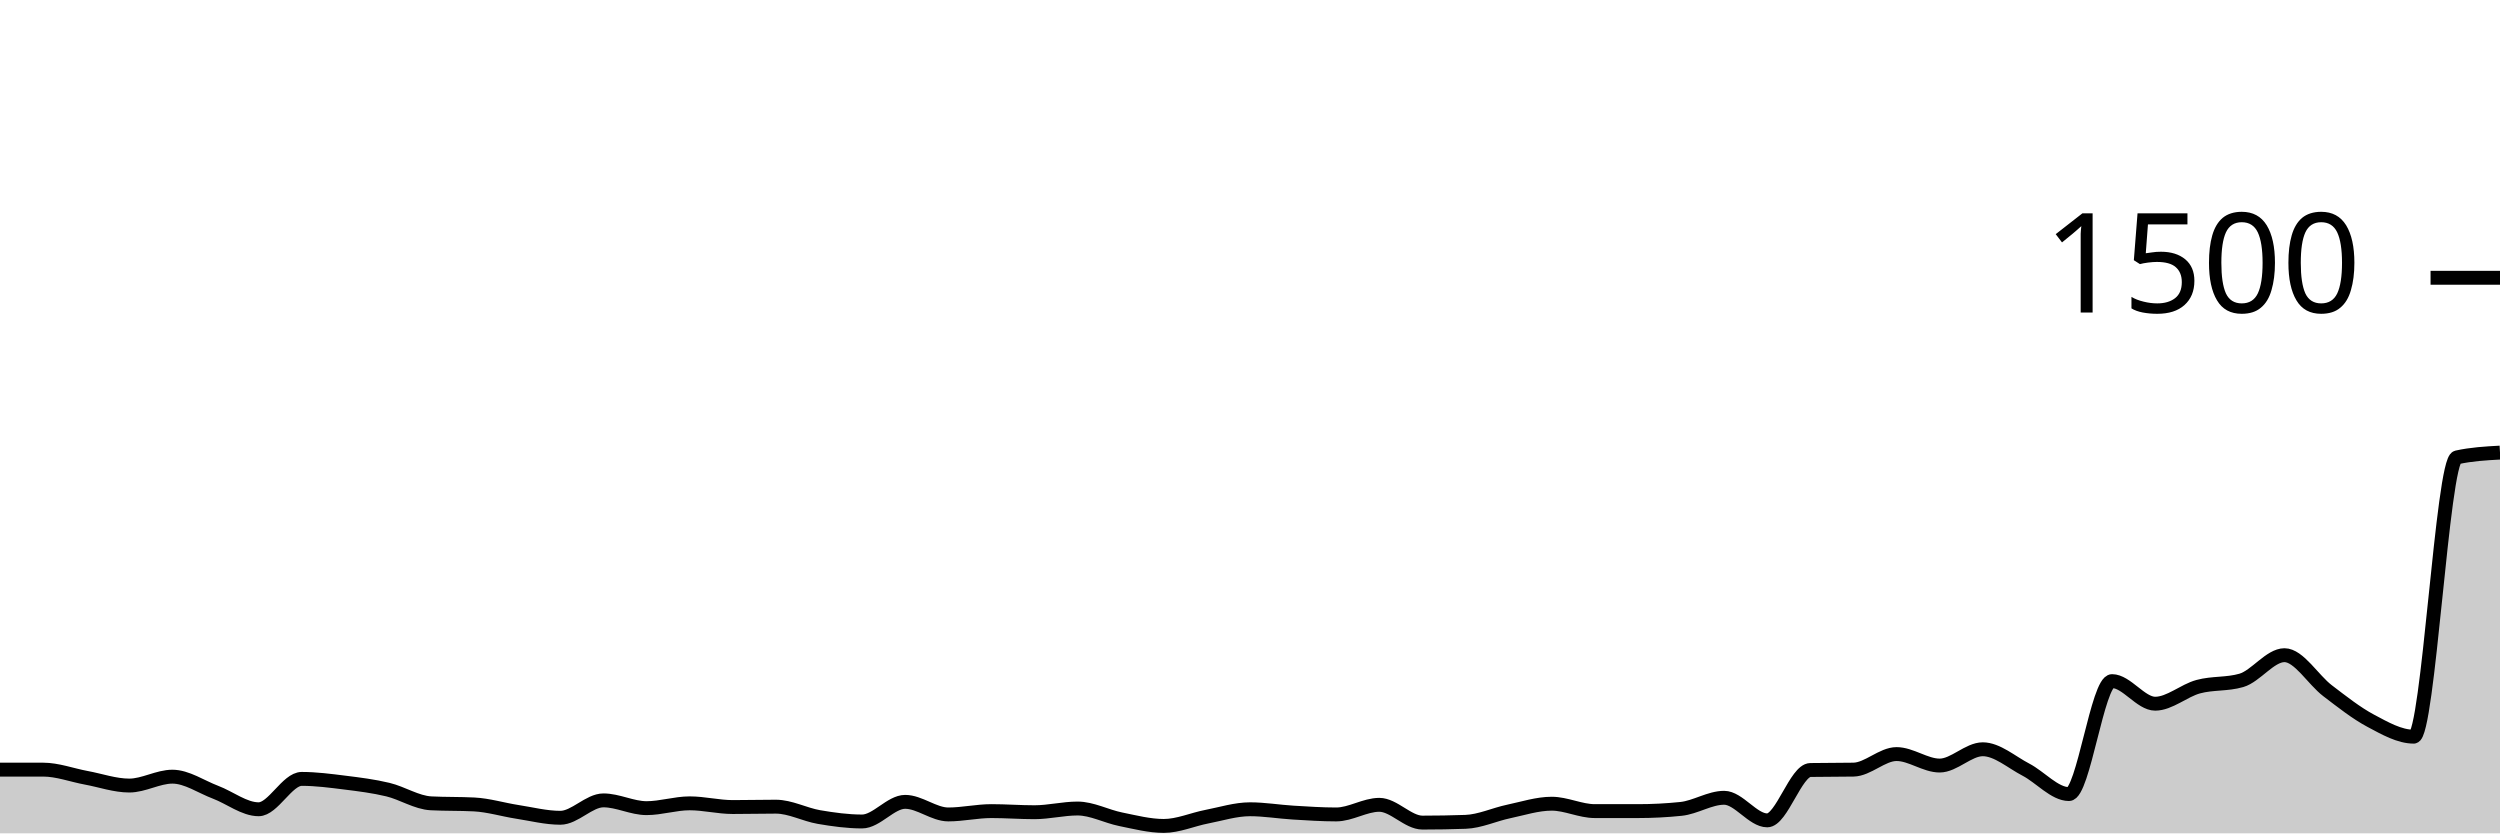
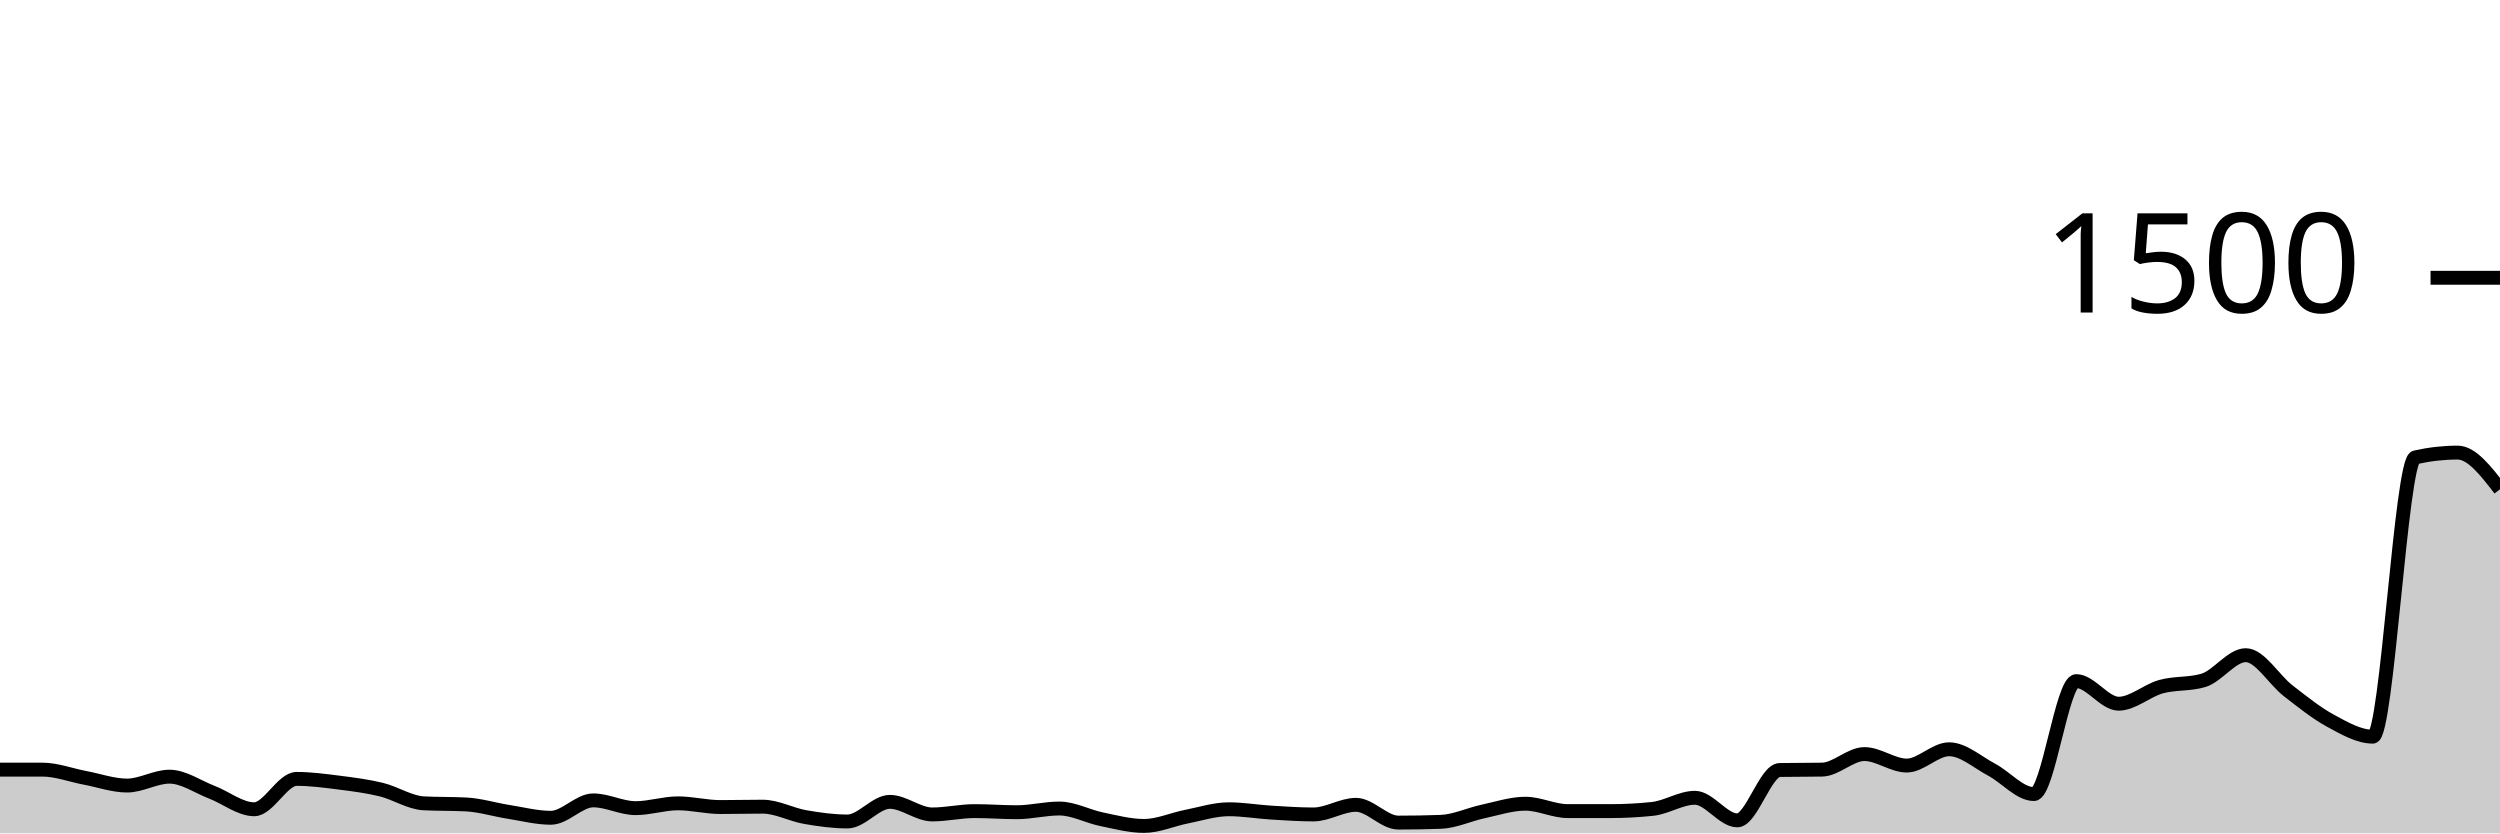
<svg xmlns="http://www.w3.org/2000/svg" viewBox="0 0 180 60">
  <g transform="translate(0,20)">
-     <path class="area" fill="rgba(0, 0, 0, 0.2)" d="M0,35.413C1.034,35.413,2.069,35.413,3.103,35.413C4.138,35.413,5.172,35.809,6.207,36C7.241,36.191,8.276,36.56,9.31,36.56C10.345,36.56,11.379,35.92,12.414,35.92C13.448,35.92,14.483,36.649,15.517,37.04C16.552,37.431,17.586,38.267,18.621,38.267C19.655,38.267,20.69,36.08,21.724,36.08C22.759,36.08,23.793,36.218,24.828,36.347C25.862,36.476,26.897,36.604,27.931,36.853C28.966,37.102,30,37.787,31.034,37.84C32.069,37.893,33.103,37.867,34.138,37.92C35.172,37.973,36.207,38.293,37.241,38.453C38.276,38.613,39.31,38.88,40.345,38.88C41.379,38.88,42.414,37.627,43.448,37.627C44.483,37.627,45.517,38.187,46.552,38.187C47.586,38.187,48.621,37.84,49.655,37.84C50.69,37.84,51.724,38.107,52.759,38.107C53.793,38.107,54.828,38.08,55.862,38.08C56.897,38.08,57.931,38.649,58.966,38.827C60,39.004,61.034,39.147,62.069,39.147C63.103,39.147,64.138,37.733,65.172,37.733C66.207,37.733,67.241,38.64,68.276,38.64C69.31,38.64,70.345,38.4,71.379,38.4C72.414,38.4,73.448,38.48,74.483,38.48C75.517,38.48,76.552,38.213,77.586,38.213C78.621,38.213,79.655,38.778,80.69,38.987C81.724,39.196,82.759,39.467,83.793,39.467C84.828,39.467,85.862,39,86.897,38.8C87.931,38.6,88.966,38.267,90,38.267C91.034,38.267,92.069,38.444,93.103,38.507C94.138,38.569,95.172,38.64,96.207,38.64C97.241,38.64,98.276,37.947,99.31,37.947C100.345,37.947,101.379,39.227,102.414,39.227C103.448,39.227,104.483,39.209,105.517,39.173C106.552,39.138,107.586,38.644,108.621,38.427C109.655,38.209,110.69,37.867,111.724,37.867C112.759,37.867,113.793,38.4,114.828,38.4C115.862,38.4,116.897,38.4,117.931,38.4C118.966,38.4,120,38.347,121.034,38.24C122.069,38.133,123.103,37.44,124.138,37.44C125.172,37.44,126.207,39.067,127.241,39.067C128.276,39.067,129.31,35.458,130.345,35.44C131.379,35.422,132.414,35.431,133.448,35.413C134.483,35.396,135.517,34.293,136.552,34.293C137.586,34.293,138.621,35.12,139.655,35.12C140.69,35.12,141.724,33.947,142.759,33.947C143.793,33.947,144.828,34.876,145.862,35.413C146.897,35.951,147.931,37.173,148.966,37.173C150,37.173,151.034,29.04,152.069,29.04C153.103,29.04,154.138,30.667,155.172,30.667C156.207,30.667,157.241,29.72,158.276,29.44C159.31,29.16,160.345,29.289,161.379,28.987C162.414,28.684,163.448,27.173,164.483,27.173C165.517,27.173,166.552,28.947,167.586,29.733C168.621,30.52,169.655,31.342,170.69,31.893C171.724,32.444,172.759,33.04,173.793,33.04C174.828,33.04,175.862,13.164,176.897,12.933C177.931,12.702,178.966,12.644,180,12.587L180,40C178.966,40,177.931,40,176.897,40C175.862,40,174.828,40,173.793,40C172.759,40,171.724,40,170.69,40C169.655,40,168.621,40,167.586,40C166.552,40,165.517,40,164.483,40C163.448,40,162.414,40,161.379,40C160.345,40,159.31,40,158.276,40C157.241,40,156.207,40,155.172,40C154.138,40,153.103,40,152.069,40C151.034,40,150,40,148.966,40C147.931,40,146.897,40,145.862,40C144.828,40,143.793,40,142.759,40C141.724,40,140.69,40,139.655,40C138.621,40,137.586,40,136.552,40C135.517,40,134.483,40,133.448,40C132.414,40,131.379,40,130.345,40C129.31,40,128.276,40,127.241,40C126.207,40,125.172,40,124.138,40C123.103,40,122.069,40,121.034,40C120,40,118.966,40,117.931,40C116.897,40,115.862,40,114.828,40C113.793,40,112.759,40,111.724,40C110.69,40,109.655,40,108.621,40C107.586,40,106.552,40,105.517,40C104.483,40,103.448,40,102.414,40C101.379,40,100.345,40,99.31,40C98.276,40,97.241,40,96.207,40C95.172,40,94.138,40,93.103,40C92.069,40,91.034,40,90,40C88.966,40,87.931,40,86.897,40C85.862,40,84.828,40,83.793,40C82.759,40,81.724,40,80.69,40C79.655,40,78.621,40,77.586,40C76.552,40,75.517,40,74.483,40C73.448,40,72.414,40,71.379,40C70.345,40,69.31,40,68.276,40C67.241,40,66.207,40,65.172,40C64.138,40,63.103,40,62.069,40C61.034,40,60,40,58.966,40C57.931,40,56.897,40,55.862,40C54.828,40,53.793,40,52.759,40C51.724,40,50.69,40,49.655,40C48.621,40,47.586,40,46.552,40C45.517,40,44.483,40,43.448,40C42.414,40,41.379,40,40.345,40C39.31,40,38.276,40,37.241,40C36.207,40,35.172,40,34.138,40C33.103,40,32.069,40,31.034,40C30,40,28.966,40,27.931,40C26.897,40,25.862,40,24.828,40C23.793,40,22.759,40,21.724,40C20.69,40,19.655,40,18.621,40C17.586,40,16.552,40,15.517,40C14.483,40,13.448,40,12.414,40C11.379,40,10.345,40,9.31,40C8.276,40,7.241,40,6.207,40C5.172,40,4.138,40,3.103,40C2.069,40,1.034,40,0,40Z" />
-     <path class="line" stroke="black" fill="none" d="M0,35.413C1.034,35.413,2.069,35.413,3.103,35.413C4.138,35.413,5.172,35.809,6.207,36C7.241,36.191,8.276,36.56,9.31,36.56C10.345,36.56,11.379,35.92,12.414,35.92C13.448,35.92,14.483,36.649,15.517,37.04C16.552,37.431,17.586,38.267,18.621,38.267C19.655,38.267,20.69,36.08,21.724,36.08C22.759,36.08,23.793,36.218,24.828,36.347C25.862,36.476,26.897,36.604,27.931,36.853C28.966,37.102,30,37.787,31.034,37.84C32.069,37.893,33.103,37.867,34.138,37.92C35.172,37.973,36.207,38.293,37.241,38.453C38.276,38.613,39.31,38.88,40.345,38.88C41.379,38.88,42.414,37.627,43.448,37.627C44.483,37.627,45.517,38.187,46.552,38.187C47.586,38.187,48.621,37.84,49.655,37.84C50.69,37.84,51.724,38.107,52.759,38.107C53.793,38.107,54.828,38.08,55.862,38.08C56.897,38.08,57.931,38.649,58.966,38.827C60,39.004,61.034,39.147,62.069,39.147C63.103,39.147,64.138,37.733,65.172,37.733C66.207,37.733,67.241,38.64,68.276,38.64C69.31,38.64,70.345,38.4,71.379,38.4C72.414,38.4,73.448,38.48,74.483,38.48C75.517,38.48,76.552,38.213,77.586,38.213C78.621,38.213,79.655,38.778,80.69,38.987C81.724,39.196,82.759,39.467,83.793,39.467C84.828,39.467,85.862,39,86.897,38.8C87.931,38.6,88.966,38.267,90,38.267C91.034,38.267,92.069,38.444,93.103,38.507C94.138,38.569,95.172,38.64,96.207,38.64C97.241,38.64,98.276,37.947,99.31,37.947C100.345,37.947,101.379,39.227,102.414,39.227C103.448,39.227,104.483,39.209,105.517,39.173C106.552,39.138,107.586,38.644,108.621,38.427C109.655,38.209,110.69,37.867,111.724,37.867C112.759,37.867,113.793,38.4,114.828,38.4C115.862,38.4,116.897,38.4,117.931,38.4C118.966,38.4,120,38.347,121.034,38.24C122.069,38.133,123.103,37.44,124.138,37.44C125.172,37.44,126.207,39.067,127.241,39.067C128.276,39.067,129.31,35.458,130.345,35.44C131.379,35.422,132.414,35.431,133.448,35.413C134.483,35.396,135.517,34.293,136.552,34.293C137.586,34.293,138.621,35.12,139.655,35.12C140.69,35.12,141.724,33.947,142.759,33.947C143.793,33.947,144.828,34.876,145.862,35.413C146.897,35.951,147.931,37.173,148.966,37.173C150,37.173,151.034,29.04,152.069,29.04C153.103,29.04,154.138,30.667,155.172,30.667C156.207,30.667,157.241,29.72,158.276,29.44C159.31,29.16,160.345,29.289,161.379,28.987C162.414,28.684,163.448,27.173,164.483,27.173C165.517,27.173,166.552,28.947,167.586,29.733C168.621,30.52,169.655,31.342,170.69,31.893C171.724,32.444,172.759,33.04,173.793,33.04C174.828,33.04,175.862,13.164,176.897,12.933C177.931,12.702,178.966,12.644,180,12.587" />
+     <path class="area" fill="rgba(0, 0, 0, 0.2)" d="M0,35.413C1.017,35.413,2.034,35.413,3.051,35.413C4.068,35.413,5.085,35.809,6.102,36C7.119,36.191,8.136,36.56,9.153,36.56C10.169,36.56,11.186,35.92,12.203,35.92C13.22,35.92,14.237,36.649,15.254,37.04C16.271,37.431,17.288,38.267,18.305,38.267C19.322,38.267,20.339,36.08,21.356,36.08C22.373,36.08,23.39,36.218,24.407,36.347C25.424,36.476,26.441,36.604,27.458,36.853C28.475,37.102,29.492,37.787,30.508,37.84C31.525,37.893,32.542,37.867,33.559,37.92C34.576,37.973,35.593,38.293,36.61,38.453C37.627,38.613,38.644,38.88,39.661,38.88C40.678,38.88,41.695,37.627,42.712,37.627C43.729,37.627,44.746,38.187,45.763,38.187C46.78,38.187,47.797,37.84,48.814,37.84C49.831,37.84,50.847,38.107,51.864,38.107C52.881,38.107,53.898,38.08,54.915,38.08C55.932,38.08,56.949,38.649,57.966,38.827C58.983,39.004,60,39.147,61.017,39.147C62.034,39.147,63.051,37.733,64.068,37.733C65.085,37.733,66.102,38.64,67.119,38.64C68.136,38.64,69.153,38.4,70.169,38.4C71.186,38.4,72.203,38.48,73.22,38.48C74.237,38.48,75.254,38.213,76.271,38.213C77.288,38.213,78.305,38.778,79.322,38.987C80.339,39.196,81.356,39.467,82.373,39.467C83.39,39.467,84.407,39,85.424,38.8C86.441,38.6,87.458,38.267,88.475,38.267C89.492,38.267,90.508,38.444,91.525,38.507C92.542,38.569,93.559,38.64,94.576,38.64C95.593,38.64,96.61,37.947,97.627,37.947C98.644,37.947,99.661,39.227,100.678,39.227C101.695,39.227,102.712,39.209,103.729,39.173C104.746,39.138,105.763,38.644,106.78,38.427C107.797,38.209,108.814,37.867,109.831,37.867C110.847,37.867,111.864,38.4,112.881,38.4C113.898,38.4,114.915,38.4,115.932,38.4C116.949,38.4,117.966,38.347,118.983,38.24C120,38.133,121.017,37.44,122.034,37.44C123.051,37.44,124.068,39.067,125.085,39.067C126.102,39.067,127.119,35.458,128.136,35.44C129.153,35.422,130.169,35.431,131.186,35.413C132.203,35.396,133.22,34.293,134.237,34.293C135.254,34.293,136.271,35.12,137.288,35.12C138.305,35.12,139.322,33.947,140.339,33.947C141.356,33.947,142.373,34.876,143.39,35.413C144.407,35.951,145.424,37.173,146.441,37.173C147.458,37.173,148.475,29.04,149.492,29.04C150.508,29.04,151.525,30.667,152.542,30.667C153.559,30.667,154.576,29.72,155.593,29.44C156.61,29.16,157.627,29.289,158.644,28.987C159.661,28.684,160.678,27.173,161.695,27.173C162.712,27.173,163.729,28.947,164.746,29.733C165.763,30.52,166.78,31.342,167.797,31.893C168.814,32.444,169.831,33.04,170.847,33.04C171.864,33.04,172.881,13.164,173.898,12.933C174.915,12.702,175.932,12.587,176.949,12.587C177.966,12.587,178.983,13.907,180,15.227L180,40C178.983,40,177.966,40,176.949,40C175.932,40,174.915,40,173.898,40C172.881,40,171.864,40,170.847,40C169.831,40,168.814,40,167.797,40C166.78,40,165.763,40,164.746,40C163.729,40,162.712,40,161.695,40C160.678,40,159.661,40,158.644,40C157.627,40,156.61,40,155.593,40C154.576,40,153.559,40,152.542,40C151.525,40,150.508,40,149.492,40C148.475,40,147.458,40,146.441,40C145.424,40,144.407,40,143.39,40C142.373,40,141.356,40,140.339,40C139.322,40,138.305,40,137.288,40C136.271,40,135.254,40,134.237,40C133.22,40,132.203,40,131.186,40C130.169,40,129.153,40,128.136,40C127.119,40,126.102,40,125.085,40C124.068,40,123.051,40,122.034,40C121.017,40,120,40,118.983,40C117.966,40,116.949,40,115.932,40C114.915,40,113.898,40,112.881,40C111.864,40,110.847,40,109.831,40C108.814,40,107.797,40,106.78,40C105.763,40,104.746,40,103.729,40C102.712,40,101.695,40,100.678,40C99.661,40,98.644,40,97.627,40C96.61,40,95.593,40,94.576,40C93.559,40,92.542,40,91.525,40C90.508,40,89.492,40,88.475,40C87.458,40,86.441,40,85.424,40C84.407,40,83.39,40,82.373,40C81.356,40,80.339,40,79.322,40C78.305,40,77.288,40,76.271,40C75.254,40,74.237,40,73.22,40C72.203,40,71.186,40,70.169,40C69.153,40,68.136,40,67.119,40C66.102,40,65.085,40,64.068,40C63.051,40,62.034,40,61.017,40C60,40,58.983,40,57.966,40C56.949,40,55.932,40,54.915,40C53.898,40,52.881,40,51.864,40C50.847,40,49.831,40,48.814,40C47.797,40,46.78,40,45.763,40C44.746,40,43.729,40,42.712,40C41.695,40,40.678,40,39.661,40C38.644,40,37.627,40,36.61,40C35.593,40,34.576,40,33.559,40C32.542,40,31.525,40,30.508,40C29.492,40,28.475,40,27.458,40C26.441,40,25.424,40,24.407,40C23.39,40,22.373,40,21.356,40C20.339,40,19.322,40,18.305,40C17.288,40,16.271,40,15.254,40C14.237,40,13.22,40,12.203,40C11.186,40,10.169,40,9.153,40C8.136,40,7.119,40,6.102,40C5.085,40,4.068,40,3.051,40C2.034,40,1.017,40,0,40Z" />
+     <path class="line" stroke="black" fill="none" d="M0,35.413C1.017,35.413,2.034,35.413,3.051,35.413C4.068,35.413,5.085,35.809,6.102,36C7.119,36.191,8.136,36.56,9.153,36.56C10.169,36.56,11.186,35.92,12.203,35.92C13.22,35.92,14.237,36.649,15.254,37.04C16.271,37.431,17.288,38.267,18.305,38.267C19.322,38.267,20.339,36.08,21.356,36.08C22.373,36.08,23.39,36.218,24.407,36.347C25.424,36.476,26.441,36.604,27.458,36.853C28.475,37.102,29.492,37.787,30.508,37.84C31.525,37.893,32.542,37.867,33.559,37.92C34.576,37.973,35.593,38.293,36.61,38.453C37.627,38.613,38.644,38.88,39.661,38.88C40.678,38.88,41.695,37.627,42.712,37.627C43.729,37.627,44.746,38.187,45.763,38.187C46.78,38.187,47.797,37.84,48.814,37.84C49.831,37.84,50.847,38.107,51.864,38.107C52.881,38.107,53.898,38.08,54.915,38.08C55.932,38.08,56.949,38.649,57.966,38.827C58.983,39.004,60,39.147,61.017,39.147C62.034,39.147,63.051,37.733,64.068,37.733C65.085,37.733,66.102,38.64,67.119,38.64C68.136,38.64,69.153,38.4,70.169,38.4C71.186,38.4,72.203,38.48,73.22,38.48C74.237,38.48,75.254,38.213,76.271,38.213C77.288,38.213,78.305,38.778,79.322,38.987C80.339,39.196,81.356,39.467,82.373,39.467C83.39,39.467,84.407,39,85.424,38.8C86.441,38.6,87.458,38.267,88.475,38.267C89.492,38.267,90.508,38.444,91.525,38.507C92.542,38.569,93.559,38.64,94.576,38.64C95.593,38.64,96.61,37.947,97.627,37.947C98.644,37.947,99.661,39.227,100.678,39.227C101.695,39.227,102.712,39.209,103.729,39.173C104.746,39.138,105.763,38.644,106.78,38.427C107.797,38.209,108.814,37.867,109.831,37.867C110.847,37.867,111.864,38.4,112.881,38.4C113.898,38.4,114.915,38.4,115.932,38.4C116.949,38.4,117.966,38.347,118.983,38.24C120,38.133,121.017,37.44,122.034,37.44C123.051,37.44,124.068,39.067,125.085,39.067C126.102,39.067,127.119,35.458,128.136,35.44C129.153,35.422,130.169,35.431,131.186,35.413C132.203,35.396,133.22,34.293,134.237,34.293C135.254,34.293,136.271,35.12,137.288,35.12C138.305,35.12,139.322,33.947,140.339,33.947C141.356,33.947,142.373,34.876,143.39,35.413C144.407,35.951,145.424,37.173,146.441,37.173C147.458,37.173,148.475,29.04,149.492,29.04C150.508,29.04,151.525,30.667,152.542,30.667C153.559,30.667,154.576,29.72,155.593,29.44C156.61,29.16,157.627,29.289,158.644,28.987C159.661,28.684,160.678,27.173,161.695,27.173C162.712,27.173,163.729,28.947,164.746,29.733C165.763,30.52,166.78,31.342,167.797,31.893C168.814,32.444,169.831,33.04,170.847,33.04C171.864,33.04,172.881,13.164,173.898,12.933C174.915,12.702,175.932,12.587,176.949,12.587C177.966,12.587,178.983,13.907,180,15.227" />
    <path class="axis-ceiling" stroke-width="1" stroke="black" fill="none" d="M175,0L180,0" />
    <text class="axis-ceiling-label" font-family="sans-serif" text-anchor="end" font-size="10px" x="170" y="2.5">1500</text>
  </g>
</svg>
